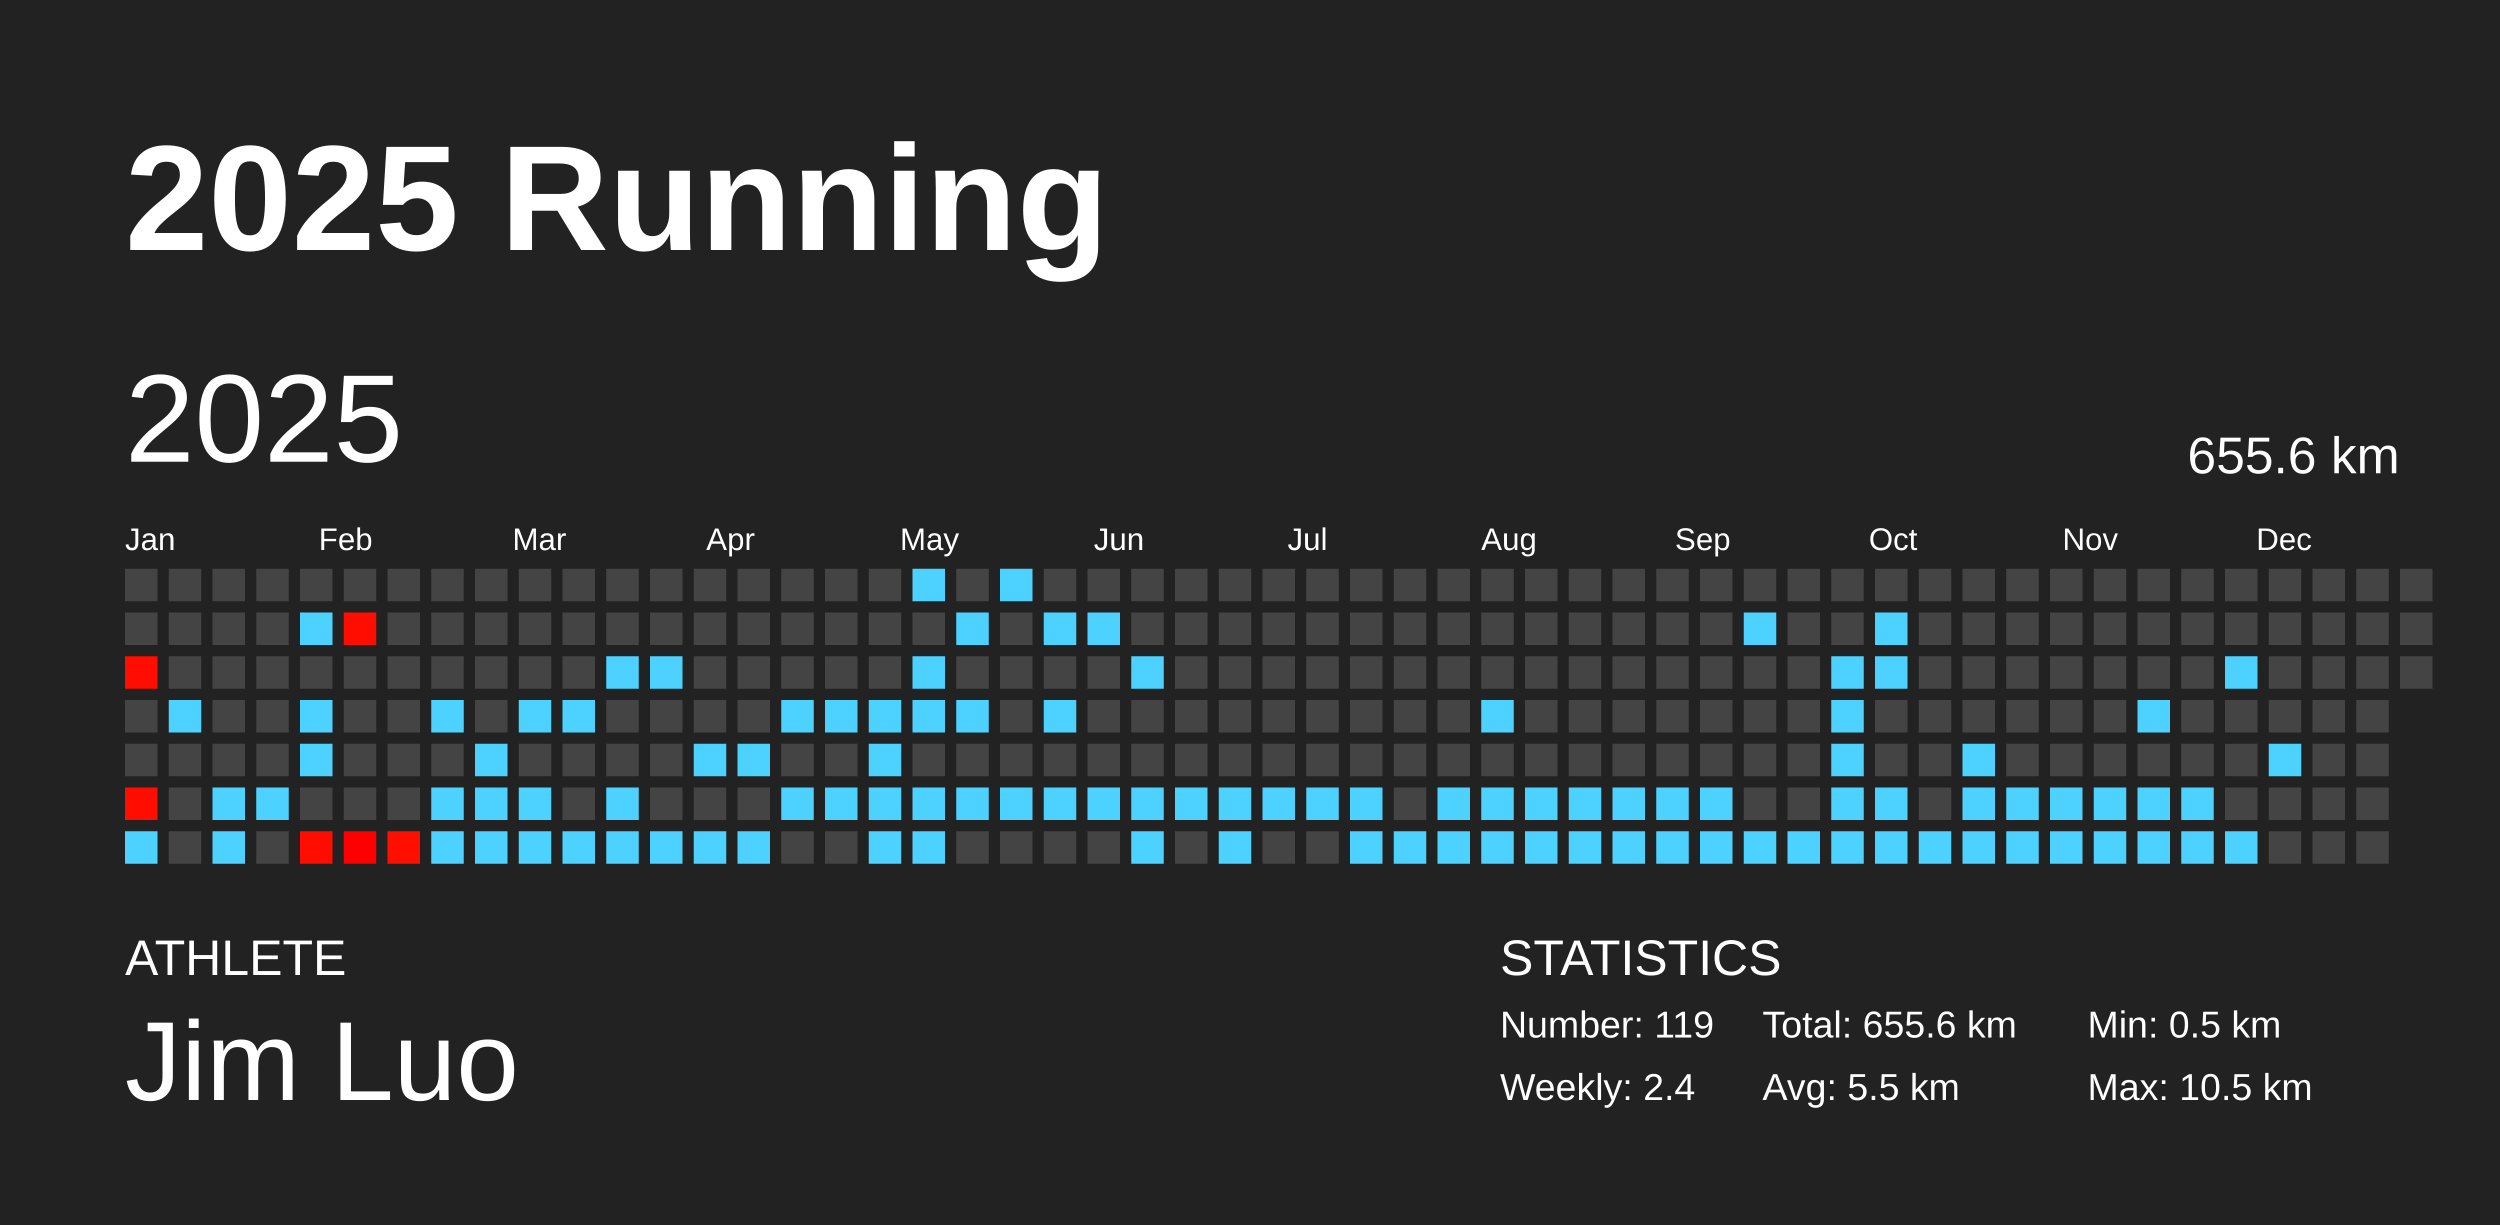
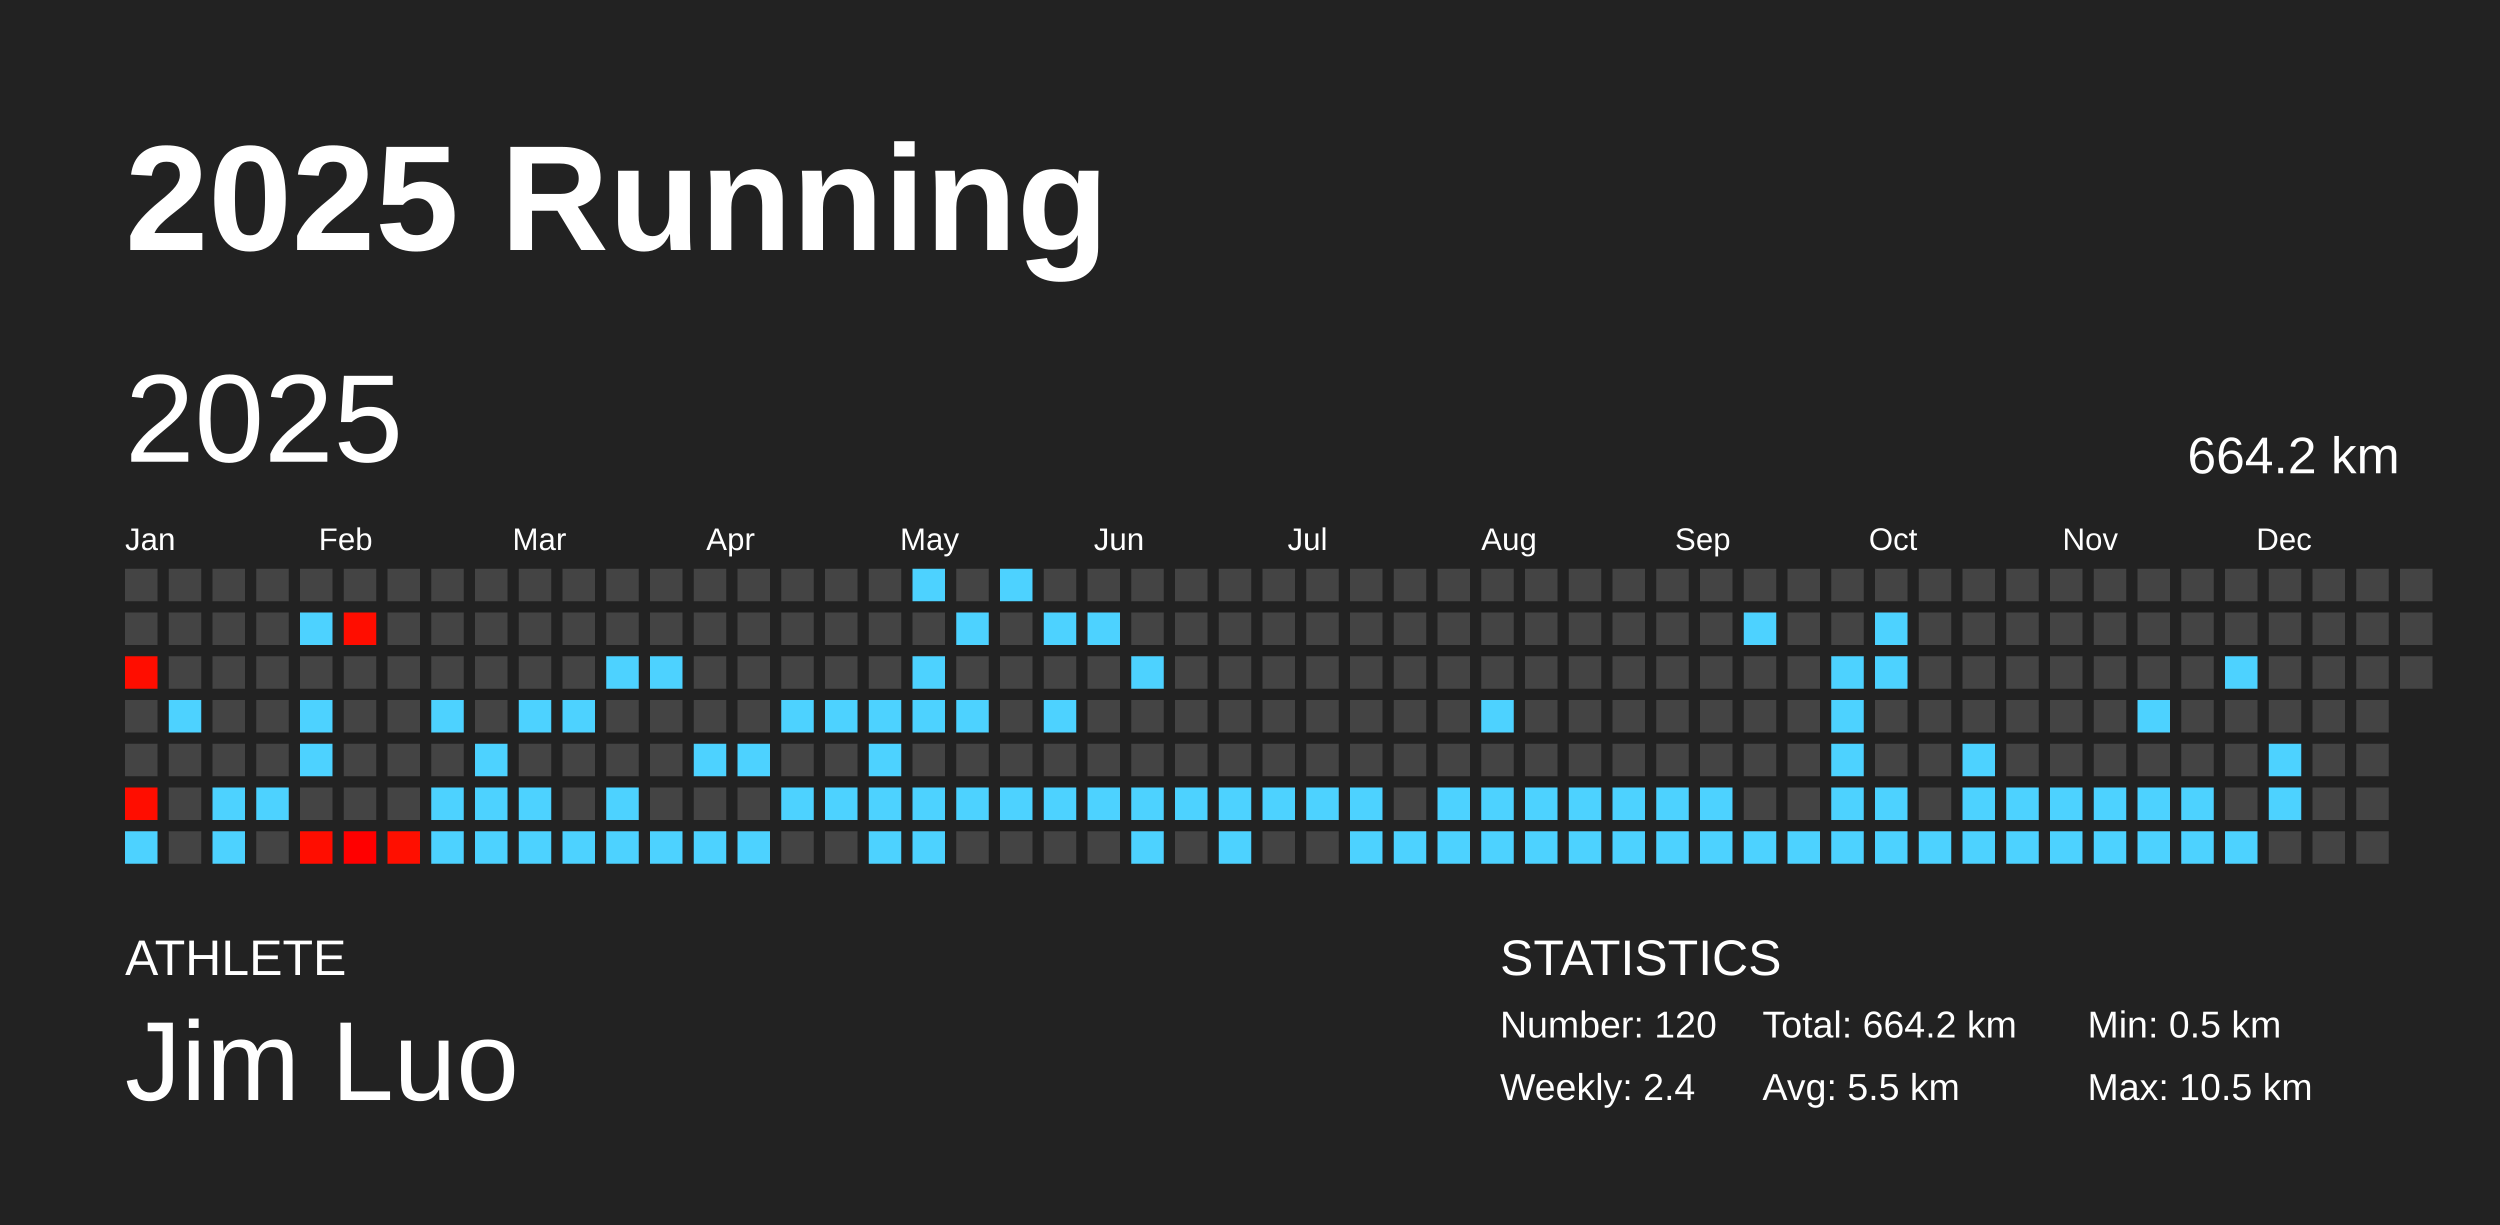
<svg xmlns="http://www.w3.org/2000/svg" baseProfile="full" height="98mm" version="1.1" viewBox="0,0,200,98" width="200mm">
  <defs />
  <rect fill="#222222" height="98" width="200" x="0" y="0" />
  <text fill="#FFFFFF" style="font-size:12px; font-family:Arial; font-weight:bold;" x="10" y="20">2025 Running</text>
  <text fill="#FFFFFF" style="font-size:4px; font-family:Arial" x="10" y="78">ATHLETE</text>
  <text fill="#FFFFFF" style="font-size:9px; font-family:Arial" x="10" y="88">Jim Luo</text>
  <text fill="#FFFFFF" style="font-size:4px; font-family:Arial" x="120" y="78">STATISTICS</text>
-   <text fill="#FFFFFF" style="font-size:3px; font-family:Arial" x="120" y="83">Number: 119</text>
+   <text fill="#FFFFFF" style="font-size:3px; font-family:Arial" x="120" y="83">Number: 120</text>
  <text fill="#FFFFFF" style="font-size:3px; font-family:Arial" x="120" y="88">Weekly: 2.4</text>
-   <text fill="#FFFFFF" style="font-size:3px; font-family:Arial" x="141" y="83">Total: 655.6 km</text>
+   <text fill="#FFFFFF" style="font-size:3px; font-family:Arial" x="141" y="83">Total: 664.2 km</text>
  <text fill="#FFFFFF" style="font-size:3px; font-family:Arial" x="141" y="88">Avg: 5.5 km</text>
  <text fill="#FFFFFF" style="font-size:3px; font-family:Arial" x="167" y="83">Min: 0.5 km</text>
  <text fill="#FFFFFF" style="font-size:3px; font-family:Arial" x="167" y="88">Max: 10.5 km</text>
  <text dominant-baseline="hanging" fill="#FFFFFF" style="font-size:10.0px; font-family:Arial;" x="10" y="30">2025</text>
-   <text dominant-baseline="hanging" fill="#FFFFFF" style="font-size:4.125px; font-family:Arial;" x="175" y="35">655.6 km</text>
+   <text dominant-baseline="hanging" fill="#FFFFFF" style="font-size:4.125px; font-family:Arial;" x="175" y="35">664.2 km</text>
  <text fill="#FFFFFF" style="font-size:2.5px; font-family:Arial" x="10.0" y="44">Jan</text>
  <text fill="#FFFFFF" style="font-size:2.5px; font-family:Arial" x="25.5" y="44">Feb</text>
  <text fill="#FFFFFF" style="font-size:2.5px; font-family:Arial" x="41.0" y="44">Mar</text>
  <text fill="#FFFFFF" style="font-size:2.5px; font-family:Arial" x="56.5" y="44">Apr</text>
  <text fill="#FFFFFF" style="font-size:2.5px; font-family:Arial" x="72.0" y="44">May</text>
  <text fill="#FFFFFF" style="font-size:2.5px; font-family:Arial" x="87.5" y="44">Jun</text>
  <text fill="#FFFFFF" style="font-size:2.5px; font-family:Arial" x="103.0" y="44">Jul</text>
  <text fill="#FFFFFF" style="font-size:2.5px; font-family:Arial" x="118.5" y="44">Aug</text>
  <text fill="#FFFFFF" style="font-size:2.5px; font-family:Arial" x="134.0" y="44">Sep</text>
  <text fill="#FFFFFF" style="font-size:2.5px; font-family:Arial" x="149.5" y="44">Oct</text>
  <text fill="#FFFFFF" style="font-size:2.5px; font-family:Arial" x="165.0" y="44">Nov</text>
  <text fill="#FFFFFF" style="font-size:2.5px; font-family:Arial" x="180.5" y="44">Dec</text>
  <rect fill="#444444" height="2.6" width="2.6" x="10.0" y="45.5" />
  <rect fill="#444444" height="2.6" width="2.6" x="10.0" y="49.0" />
  <rect fill="#ff0d00" height="2.6" width="2.6" x="10.0" y="52.5" />
  <rect fill="#444444" height="2.6" width="2.6" x="10.0" y="56.0" />
  <rect fill="#444444" height="2.6" width="2.6" x="10.0" y="59.5" />
  <rect fill="#ff0d00" height="2.6" width="2.6" x="10.0" y="63.0" />
  <rect fill="#4dd2ff" height="2.6" width="2.6" x="10.0" y="66.5" />
  <rect fill="#444444" height="2.6" width="2.6" x="13.5" y="45.5" />
  <rect fill="#444444" height="2.6" width="2.6" x="13.5" y="49.0" />
  <rect fill="#444444" height="2.6" width="2.6" x="13.5" y="52.5" />
  <rect fill="#4dd2ff" height="2.6" width="2.6" x="13.5" y="56.0" />
  <rect fill="#444444" height="2.6" width="2.6" x="13.5" y="59.5" />
  <rect fill="#444444" height="2.6" width="2.6" x="13.5" y="63.0" />
  <rect fill="#444444" height="2.6" width="2.6" x="13.5" y="66.5" />
  <rect fill="#444444" height="2.6" width="2.6" x="17.0" y="45.5" />
  <rect fill="#444444" height="2.6" width="2.6" x="17.0" y="49.0" />
  <rect fill="#444444" height="2.6" width="2.6" x="17.0" y="52.5" />
  <rect fill="#444444" height="2.6" width="2.6" x="17.0" y="56.0" />
  <rect fill="#444444" height="2.6" width="2.6" x="17.0" y="59.5" />
  <rect fill="#4dd2ff" height="2.6" width="2.6" x="17.0" y="63.0" />
  <rect fill="#4dd2ff" height="2.6" width="2.6" x="17.0" y="66.5" />
  <rect fill="#444444" height="2.6" width="2.6" x="20.5" y="45.5" />
  <rect fill="#444444" height="2.6" width="2.6" x="20.5" y="49.0" />
  <rect fill="#444444" height="2.6" width="2.6" x="20.5" y="52.5" />
  <rect fill="#444444" height="2.6" width="2.6" x="20.5" y="56.0" />
  <rect fill="#444444" height="2.6" width="2.6" x="20.5" y="59.5" />
  <rect fill="#4dd2ff" height="2.6" width="2.6" x="20.5" y="63.0" />
  <rect fill="#444444" height="2.6" width="2.6" x="20.5" y="66.5" />
  <rect fill="#444444" height="2.6" width="2.6" x="24.0" y="45.5" />
  <rect fill="#4dd2ff" height="2.6" width="2.6" x="24.0" y="49.0" />
  <rect fill="#444444" height="2.6" width="2.6" x="24.0" y="52.5" />
  <rect fill="#4dd2ff" height="2.6" width="2.6" x="24.0" y="56.0" />
  <rect fill="#4dd2ff" height="2.6" width="2.6" x="24.0" y="59.5" />
  <rect fill="#444444" height="2.6" width="2.6" x="24.0" y="63.0" />
  <rect fill="#ff0d00" height="2.6" width="2.6" x="24.0" y="66.5" />
  <rect fill="#444444" height="2.6" width="2.6" x="27.5" y="45.5" />
  <rect fill="#ff0d00" height="2.6" width="2.6" x="27.5" y="49.0" />
  <rect fill="#444444" height="2.6" width="2.6" x="27.5" y="52.5" />
  <rect fill="#444444" height="2.6" width="2.6" x="27.5" y="56.0" />
  <rect fill="#444444" height="2.6" width="2.6" x="27.5" y="59.5" />
  <rect fill="#444444" height="2.6" width="2.6" x="27.5" y="63.0" />
  <rect fill="#ff0000" height="2.6" width="2.6" x="27.5" y="66.5" />
  <rect fill="#444444" height="2.6" width="2.6" x="31.0" y="45.5" />
  <rect fill="#444444" height="2.6" width="2.6" x="31.0" y="49.0" />
  <rect fill="#444444" height="2.6" width="2.6" x="31.0" y="52.5" />
  <rect fill="#444444" height="2.6" width="2.6" x="31.0" y="56.0" />
  <rect fill="#444444" height="2.6" width="2.6" x="31.0" y="59.5" />
  <rect fill="#444444" height="2.6" width="2.6" x="31.0" y="63.0" />
  <rect fill="#ff0f00" height="2.6" width="2.6" x="31.0" y="66.5" />
  <rect fill="#444444" height="2.6" width="2.6" x="34.5" y="45.5" />
  <rect fill="#444444" height="2.6" width="2.6" x="34.5" y="49.0" />
  <rect fill="#444444" height="2.6" width="2.6" x="34.5" y="52.5" />
  <rect fill="#4dd2ff" height="2.6" width="2.6" x="34.5" y="56.0" />
  <rect fill="#444444" height="2.6" width="2.6" x="34.5" y="59.5" />
  <rect fill="#4dd2ff" height="2.6" width="2.6" x="34.5" y="63.0" />
  <rect fill="#4dd2ff" height="2.6" width="2.6" x="34.5" y="66.5" />
  <rect fill="#444444" height="2.6" width="2.6" x="38.0" y="45.5" />
  <rect fill="#444444" height="2.6" width="2.6" x="38.0" y="49.0" />
  <rect fill="#444444" height="2.6" width="2.6" x="38.0" y="52.5" />
  <rect fill="#444444" height="2.6" width="2.6" x="38.0" y="56.0" />
  <rect fill="#4dd2ff" height="2.6" width="2.6" x="38.0" y="59.5" />
  <rect fill="#4dd2ff" height="2.6" width="2.6" x="38.0" y="63.0" />
  <rect fill="#4dd2ff" height="2.6" width="2.6" x="38.0" y="66.5" />
  <rect fill="#444444" height="2.6" width="2.6" x="41.5" y="45.5" />
  <rect fill="#444444" height="2.6" width="2.6" x="41.5" y="49.0" />
  <rect fill="#444444" height="2.6" width="2.6" x="41.5" y="52.5" />
  <rect fill="#4dd2ff" height="2.6" width="2.6" x="41.5" y="56.0" />
  <rect fill="#444444" height="2.6" width="2.6" x="41.5" y="59.5" />
  <rect fill="#4dd2ff" height="2.6" width="2.6" x="41.5" y="63.0" />
  <rect fill="#4dd2ff" height="2.6" width="2.6" x="41.5" y="66.5" />
  <rect fill="#444444" height="2.6" width="2.6" x="45.0" y="45.5" />
  <rect fill="#444444" height="2.6" width="2.6" x="45.0" y="49.0" />
  <rect fill="#444444" height="2.6" width="2.6" x="45.0" y="52.5" />
  <rect fill="#4dd2ff" height="2.6" width="2.6" x="45.0" y="56.0" />
  <rect fill="#444444" height="2.6" width="2.6" x="45.0" y="59.5" />
  <rect fill="#444444" height="2.6" width="2.6" x="45.0" y="63.0" />
  <rect fill="#4dd2ff" height="2.6" width="2.6" x="45.0" y="66.5" />
  <rect fill="#444444" height="2.6" width="2.6" x="48.5" y="45.5" />
  <rect fill="#444444" height="2.6" width="2.6" x="48.5" y="49.0" />
  <rect fill="#4dd2ff" height="2.6" width="2.6" x="48.5" y="52.5" />
  <rect fill="#444444" height="2.6" width="2.6" x="48.5" y="56.0" />
  <rect fill="#444444" height="2.6" width="2.6" x="48.5" y="59.5" />
  <rect fill="#4dd2ff" height="2.6" width="2.6" x="48.5" y="63.0" />
  <rect fill="#4dd2ff" height="2.6" width="2.6" x="48.5" y="66.5" />
  <rect fill="#444444" height="2.6" width="2.6" x="52.0" y="45.5" />
  <rect fill="#444444" height="2.6" width="2.6" x="52.0" y="49.0" />
  <rect fill="#4dd2ff" height="2.6" width="2.6" x="52.0" y="52.5" />
  <rect fill="#444444" height="2.6" width="2.6" x="52.0" y="56.0" />
  <rect fill="#444444" height="2.6" width="2.6" x="52.0" y="59.5" />
  <rect fill="#444444" height="2.6" width="2.6" x="52.0" y="63.0" />
  <rect fill="#4dd2ff" height="2.6" width="2.6" x="52.0" y="66.5" />
  <rect fill="#444444" height="2.6" width="2.6" x="55.5" y="45.5" />
  <rect fill="#444444" height="2.6" width="2.6" x="55.5" y="49.0" />
  <rect fill="#444444" height="2.6" width="2.6" x="55.5" y="52.5" />
  <rect fill="#444444" height="2.6" width="2.6" x="55.5" y="56.0" />
  <rect fill="#4dd2ff" height="2.6" width="2.6" x="55.5" y="59.5" />
  <rect fill="#444444" height="2.6" width="2.6" x="55.5" y="63.0" />
  <rect fill="#4dd2ff" height="2.6" width="2.6" x="55.5" y="66.5" />
  <rect fill="#444444" height="2.6" width="2.6" x="59.0" y="45.5" />
  <rect fill="#444444" height="2.6" width="2.6" x="59.0" y="49.0" />
  <rect fill="#444444" height="2.6" width="2.6" x="59.0" y="52.5" />
  <rect fill="#444444" height="2.6" width="2.6" x="59.0" y="56.0" />
  <rect fill="#4dd2ff" height="2.6" width="2.6" x="59.0" y="59.5" />
  <rect fill="#444444" height="2.6" width="2.6" x="59.0" y="63.0" />
  <rect fill="#4dd2ff" height="2.6" width="2.6" x="59.0" y="66.5" />
  <rect fill="#444444" height="2.6" width="2.6" x="62.5" y="45.5" />
  <rect fill="#444444" height="2.6" width="2.6" x="62.5" y="49.0" />
  <rect fill="#444444" height="2.6" width="2.6" x="62.5" y="52.5" />
  <rect fill="#4dd2ff" height="2.6" width="2.6" x="62.5" y="56.0" />
  <rect fill="#444444" height="2.6" width="2.6" x="62.5" y="59.5" />
  <rect fill="#4dd2ff" height="2.6" width="2.6" x="62.5" y="63.0" />
  <rect fill="#444444" height="2.6" width="2.6" x="62.5" y="66.5" />
  <rect fill="#444444" height="2.6" width="2.6" x="66.0" y="45.5" />
  <rect fill="#444444" height="2.6" width="2.6" x="66.0" y="49.0" />
  <rect fill="#444444" height="2.6" width="2.6" x="66.0" y="52.5" />
  <rect fill="#4dd2ff" height="2.6" width="2.6" x="66.0" y="56.0" />
  <rect fill="#444444" height="2.6" width="2.6" x="66.0" y="59.5" />
  <rect fill="#4dd2ff" height="2.6" width="2.6" x="66.0" y="63.0" />
  <rect fill="#444444" height="2.6" width="2.6" x="66.0" y="66.5" />
  <rect fill="#444444" height="2.6" width="2.6" x="69.5" y="45.5" />
  <rect fill="#444444" height="2.6" width="2.6" x="69.5" y="49.0" />
  <rect fill="#444444" height="2.6" width="2.6" x="69.5" y="52.5" />
  <rect fill="#4dd2ff" height="2.6" width="2.6" x="69.5" y="56.0" />
  <rect fill="#4dd2ff" height="2.6" width="2.6" x="69.5" y="59.5" />
  <rect fill="#4dd2ff" height="2.6" width="2.6" x="69.5" y="63.0" />
  <rect fill="#4dd2ff" height="2.6" width="2.6" x="69.5" y="66.5" />
  <rect fill="#4dd2ff" height="2.6" width="2.6" x="73.0" y="45.5" />
  <rect fill="#444444" height="2.6" width="2.6" x="73.0" y="49.0" />
  <rect fill="#4dd2ff" height="2.6" width="2.6" x="73.0" y="52.5" />
  <rect fill="#4dd2ff" height="2.6" width="2.6" x="73.0" y="56.0" />
  <rect fill="#444444" height="2.6" width="2.6" x="73.0" y="59.5" />
  <rect fill="#4dd2ff" height="2.6" width="2.6" x="73.0" y="63.0" />
  <rect fill="#4dd2ff" height="2.6" width="2.6" x="73.0" y="66.5" />
  <rect fill="#444444" height="2.6" width="2.6" x="76.5" y="45.5" />
  <rect fill="#4dd2ff" height="2.6" width="2.6" x="76.5" y="49.0" />
  <rect fill="#444444" height="2.6" width="2.6" x="76.5" y="52.5" />
  <rect fill="#4dd2ff" height="2.6" width="2.6" x="76.5" y="56.0" />
  <rect fill="#444444" height="2.6" width="2.6" x="76.5" y="59.5" />
  <rect fill="#4dd2ff" height="2.6" width="2.6" x="76.5" y="63.0" />
  <rect fill="#444444" height="2.6" width="2.6" x="76.5" y="66.5" />
  <rect fill="#4dd2ff" height="2.6" width="2.6" x="80.0" y="45.5" />
  <rect fill="#444444" height="2.6" width="2.6" x="80.0" y="49.0" />
  <rect fill="#444444" height="2.6" width="2.6" x="80.0" y="52.5" />
  <rect fill="#444444" height="2.6" width="2.6" x="80.0" y="56.0" />
  <rect fill="#444444" height="2.6" width="2.6" x="80.0" y="59.5" />
  <rect fill="#4dd2ff" height="2.6" width="2.6" x="80.0" y="63.0" />
  <rect fill="#444444" height="2.6" width="2.6" x="80.0" y="66.5" />
  <rect fill="#444444" height="2.6" width="2.6" x="83.5" y="45.5" />
  <rect fill="#4dd2ff" height="2.6" width="2.6" x="83.5" y="49.0" />
  <rect fill="#444444" height="2.6" width="2.6" x="83.5" y="52.5" />
  <rect fill="#4dd2ff" height="2.6" width="2.6" x="83.5" y="56.0" />
  <rect fill="#444444" height="2.6" width="2.6" x="83.5" y="59.5" />
  <rect fill="#4dd2ff" height="2.6" width="2.6" x="83.5" y="63.0" />
  <rect fill="#444444" height="2.6" width="2.6" x="83.5" y="66.5" />
  <rect fill="#444444" height="2.6" width="2.6" x="87.0" y="45.5" />
  <rect fill="#4dd2ff" height="2.6" width="2.6" x="87.0" y="49.0" />
  <rect fill="#444444" height="2.6" width="2.6" x="87.0" y="52.5" />
  <rect fill="#444444" height="2.6" width="2.6" x="87.0" y="56.0" />
  <rect fill="#444444" height="2.6" width="2.6" x="87.0" y="59.5" />
  <rect fill="#4dd2ff" height="2.6" width="2.6" x="87.0" y="63.0" />
  <rect fill="#444444" height="2.6" width="2.6" x="87.0" y="66.5" />
  <rect fill="#444444" height="2.6" width="2.6" x="90.5" y="45.5" />
  <rect fill="#444444" height="2.6" width="2.6" x="90.5" y="49.0" />
  <rect fill="#4dd2ff" height="2.6" width="2.6" x="90.5" y="52.5" />
  <rect fill="#444444" height="2.6" width="2.6" x="90.5" y="56.0" />
  <rect fill="#444444" height="2.6" width="2.6" x="90.5" y="59.5" />
  <rect fill="#4dd2ff" height="2.6" width="2.6" x="90.5" y="63.0" />
  <rect fill="#4dd2ff" height="2.6" width="2.6" x="90.5" y="66.5" />
  <rect fill="#444444" height="2.6" width="2.6" x="94.0" y="45.5" />
  <rect fill="#444444" height="2.6" width="2.6" x="94.0" y="49.0" />
  <rect fill="#444444" height="2.6" width="2.6" x="94.0" y="52.5" />
  <rect fill="#444444" height="2.6" width="2.6" x="94.0" y="56.0" />
  <rect fill="#444444" height="2.6" width="2.6" x="94.0" y="59.5" />
  <rect fill="#4dd2ff" height="2.6" width="2.6" x="94.0" y="63.0" />
  <rect fill="#444444" height="2.6" width="2.6" x="94.0" y="66.5" />
  <rect fill="#444444" height="2.6" width="2.6" x="97.5" y="45.5" />
  <rect fill="#444444" height="2.6" width="2.6" x="97.5" y="49.0" />
  <rect fill="#444444" height="2.6" width="2.6" x="97.5" y="52.5" />
  <rect fill="#444444" height="2.6" width="2.6" x="97.5" y="56.0" />
  <rect fill="#444444" height="2.6" width="2.6" x="97.5" y="59.5" />
  <rect fill="#4dd2ff" height="2.6" width="2.6" x="97.5" y="63.0" />
  <rect fill="#4dd2ff" height="2.6" width="2.6" x="97.5" y="66.5" />
  <rect fill="#444444" height="2.6" width="2.6" x="101.0" y="45.5" />
  <rect fill="#444444" height="2.6" width="2.6" x="101.0" y="49.0" />
  <rect fill="#444444" height="2.6" width="2.6" x="101.0" y="52.5" />
  <rect fill="#444444" height="2.6" width="2.6" x="101.0" y="56.0" />
  <rect fill="#444444" height="2.6" width="2.6" x="101.0" y="59.5" />
  <rect fill="#4dd2ff" height="2.6" width="2.6" x="101.0" y="63.0" />
  <rect fill="#444444" height="2.6" width="2.6" x="101.0" y="66.5" />
  <rect fill="#444444" height="2.6" width="2.6" x="104.5" y="45.5" />
  <rect fill="#444444" height="2.6" width="2.6" x="104.5" y="49.0" />
  <rect fill="#444444" height="2.6" width="2.6" x="104.5" y="52.5" />
  <rect fill="#444444" height="2.6" width="2.6" x="104.5" y="56.0" />
  <rect fill="#444444" height="2.6" width="2.6" x="104.5" y="59.5" />
  <rect fill="#4dd2ff" height="2.6" width="2.6" x="104.5" y="63.0" />
  <rect fill="#444444" height="2.6" width="2.6" x="104.5" y="66.5" />
  <rect fill="#444444" height="2.6" width="2.6" x="108.0" y="45.5" />
  <rect fill="#444444" height="2.6" width="2.6" x="108.0" y="49.0" />
  <rect fill="#444444" height="2.6" width="2.6" x="108.0" y="52.5" />
  <rect fill="#444444" height="2.6" width="2.6" x="108.0" y="56.0" />
  <rect fill="#444444" height="2.6" width="2.6" x="108.0" y="59.5" />
  <rect fill="#4dd2ff" height="2.6" width="2.6" x="108.0" y="63.0" />
  <rect fill="#4dd2ff" height="2.6" width="2.6" x="108.0" y="66.5" />
  <rect fill="#444444" height="2.6" width="2.6" x="111.5" y="45.5" />
  <rect fill="#444444" height="2.6" width="2.6" x="111.5" y="49.0" />
  <rect fill="#444444" height="2.6" width="2.6" x="111.5" y="52.5" />
  <rect fill="#444444" height="2.6" width="2.6" x="111.5" y="56.0" />
  <rect fill="#444444" height="2.6" width="2.6" x="111.5" y="59.5" />
  <rect fill="#444444" height="2.6" width="2.6" x="111.5" y="63.0" />
  <rect fill="#4dd2ff" height="2.6" width="2.6" x="111.5" y="66.5" />
  <rect fill="#444444" height="2.6" width="2.6" x="115.0" y="45.5" />
  <rect fill="#444444" height="2.6" width="2.6" x="115.0" y="49.0" />
  <rect fill="#444444" height="2.6" width="2.6" x="115.0" y="52.5" />
  <rect fill="#444444" height="2.6" width="2.6" x="115.0" y="56.0" />
  <rect fill="#444444" height="2.6" width="2.6" x="115.0" y="59.5" />
  <rect fill="#4dd2ff" height="2.6" width="2.6" x="115.0" y="63.0" />
  <rect fill="#4dd2ff" height="2.6" width="2.6" x="115.0" y="66.5" />
  <rect fill="#444444" height="2.6" width="2.6" x="118.5" y="45.5" />
  <rect fill="#444444" height="2.6" width="2.6" x="118.5" y="49.0" />
  <rect fill="#444444" height="2.6" width="2.6" x="118.5" y="52.5" />
  <rect fill="#4dd2ff" height="2.6" width="2.6" x="118.5" y="56.0" />
  <rect fill="#444444" height="2.6" width="2.6" x="118.5" y="59.5" />
  <rect fill="#4dd2ff" height="2.6" width="2.6" x="118.5" y="63.0" />
  <rect fill="#4dd2ff" height="2.6" width="2.6" x="118.5" y="66.5" />
  <rect fill="#444444" height="2.6" width="2.6" x="122.0" y="45.5" />
  <rect fill="#444444" height="2.6" width="2.6" x="122.0" y="49.0" />
  <rect fill="#444444" height="2.6" width="2.6" x="122.0" y="52.5" />
  <rect fill="#444444" height="2.6" width="2.6" x="122.0" y="56.0" />
  <rect fill="#444444" height="2.6" width="2.6" x="122.0" y="59.5" />
  <rect fill="#4dd2ff" height="2.6" width="2.6" x="122.0" y="63.0" />
  <rect fill="#4dd2ff" height="2.6" width="2.6" x="122.0" y="66.5" />
  <rect fill="#444444" height="2.6" width="2.6" x="125.5" y="45.5" />
  <rect fill="#444444" height="2.6" width="2.6" x="125.5" y="49.0" />
  <rect fill="#444444" height="2.6" width="2.6" x="125.5" y="52.5" />
  <rect fill="#444444" height="2.6" width="2.6" x="125.5" y="56.0" />
  <rect fill="#444444" height="2.6" width="2.6" x="125.5" y="59.5" />
  <rect fill="#4dd2ff" height="2.6" width="2.6" x="125.5" y="63.0" />
  <rect fill="#4dd2ff" height="2.6" width="2.6" x="125.5" y="66.5" />
  <rect fill="#444444" height="2.6" width="2.6" x="129.0" y="45.5" />
  <rect fill="#444444" height="2.6" width="2.6" x="129.0" y="49.0" />
  <rect fill="#444444" height="2.6" width="2.6" x="129.0" y="52.5" />
  <rect fill="#444444" height="2.6" width="2.6" x="129.0" y="56.0" />
  <rect fill="#444444" height="2.6" width="2.6" x="129.0" y="59.5" />
  <rect fill="#4dd2ff" height="2.6" width="2.6" x="129.0" y="63.0" />
  <rect fill="#4dd2ff" height="2.6" width="2.6" x="129.0" y="66.5" />
  <rect fill="#444444" height="2.6" width="2.6" x="132.5" y="45.5" />
  <rect fill="#444444" height="2.6" width="2.6" x="132.5" y="49.0" />
  <rect fill="#444444" height="2.6" width="2.6" x="132.5" y="52.5" />
  <rect fill="#444444" height="2.6" width="2.6" x="132.5" y="56.0" />
  <rect fill="#444444" height="2.6" width="2.6" x="132.5" y="59.5" />
  <rect fill="#4dd2ff" height="2.6" width="2.6" x="132.5" y="63.0" />
  <rect fill="#4dd2ff" height="2.6" width="2.6" x="132.5" y="66.5" />
  <rect fill="#444444" height="2.6" width="2.6" x="136.0" y="45.5" />
  <rect fill="#444444" height="2.6" width="2.6" x="136.0" y="49.0" />
  <rect fill="#444444" height="2.6" width="2.6" x="136.0" y="52.5" />
  <rect fill="#444444" height="2.6" width="2.6" x="136.0" y="56.0" />
  <rect fill="#444444" height="2.6" width="2.6" x="136.0" y="59.5" />
  <rect fill="#4dd2ff" height="2.6" width="2.6" x="136.0" y="63.0" />
  <rect fill="#4dd2ff" height="2.6" width="2.6" x="136.0" y="66.5" />
  <rect fill="#444444" height="2.6" width="2.6" x="139.5" y="45.5" />
  <rect fill="#4dd2ff" height="2.6" width="2.6" x="139.5" y="49.0" />
  <rect fill="#444444" height="2.6" width="2.6" x="139.5" y="52.5" />
  <rect fill="#444444" height="2.6" width="2.6" x="139.5" y="56.0" />
  <rect fill="#444444" height="2.6" width="2.6" x="139.5" y="59.5" />
  <rect fill="#444444" height="2.6" width="2.6" x="139.5" y="63.0" />
  <rect fill="#4dd2ff" height="2.6" width="2.6" x="139.5" y="66.5" />
  <rect fill="#444444" height="2.6" width="2.6" x="143.0" y="45.5" />
  <rect fill="#444444" height="2.6" width="2.6" x="143.0" y="49.0" />
  <rect fill="#444444" height="2.6" width="2.6" x="143.0" y="52.5" />
  <rect fill="#444444" height="2.6" width="2.6" x="143.0" y="56.0" />
  <rect fill="#444444" height="2.6" width="2.6" x="143.0" y="59.5" />
  <rect fill="#444444" height="2.6" width="2.6" x="143.0" y="63.0" />
  <rect fill="#4dd2ff" height="2.6" width="2.6" x="143.0" y="66.5" />
  <rect fill="#444444" height="2.6" width="2.6" x="146.5" y="45.5" />
  <rect fill="#444444" height="2.6" width="2.6" x="146.5" y="49.0" />
  <rect fill="#4dd2ff" height="2.6" width="2.6" x="146.5" y="52.5" />
  <rect fill="#4dd2ff" height="2.6" width="2.6" x="146.5" y="56.0" />
  <rect fill="#4dd2ff" height="2.6" width="2.6" x="146.5" y="59.5" />
  <rect fill="#4dd2ff" height="2.6" width="2.6" x="146.5" y="63.0" />
  <rect fill="#4dd2ff" height="2.6" width="2.6" x="146.5" y="66.5" />
  <rect fill="#444444" height="2.6" width="2.6" x="150.0" y="45.5" />
  <rect fill="#4dd2ff" height="2.6" width="2.6" x="150.0" y="49.0" />
  <rect fill="#4dd2ff" height="2.6" width="2.6" x="150.0" y="52.5" />
  <rect fill="#444444" height="2.6" width="2.6" x="150.0" y="56.0" />
  <rect fill="#444444" height="2.6" width="2.6" x="150.0" y="59.5" />
  <rect fill="#4dd2ff" height="2.6" width="2.6" x="150.0" y="63.0" />
  <rect fill="#4dd2ff" height="2.6" width="2.6" x="150.0" y="66.5" />
  <rect fill="#444444" height="2.6" width="2.6" x="153.5" y="45.5" />
  <rect fill="#444444" height="2.6" width="2.6" x="153.5" y="49.0" />
  <rect fill="#444444" height="2.6" width="2.6" x="153.5" y="52.5" />
  <rect fill="#444444" height="2.6" width="2.6" x="153.5" y="56.0" />
  <rect fill="#444444" height="2.6" width="2.6" x="153.5" y="59.5" />
  <rect fill="#444444" height="2.6" width="2.6" x="153.5" y="63.0" />
  <rect fill="#4dd2ff" height="2.6" width="2.6" x="153.5" y="66.5" />
  <rect fill="#444444" height="2.6" width="2.6" x="157.0" y="45.5" />
  <rect fill="#444444" height="2.6" width="2.6" x="157.0" y="49.0" />
  <rect fill="#444444" height="2.6" width="2.6" x="157.0" y="52.5" />
  <rect fill="#444444" height="2.6" width="2.6" x="157.0" y="56.0" />
  <rect fill="#4dd2ff" height="2.6" width="2.6" x="157.0" y="59.5" />
  <rect fill="#4dd2ff" height="2.6" width="2.6" x="157.0" y="63.0" />
  <rect fill="#4dd2ff" height="2.6" width="2.6" x="157.0" y="66.5" />
  <rect fill="#444444" height="2.6" width="2.6" x="160.5" y="45.5" />
  <rect fill="#444444" height="2.6" width="2.6" x="160.5" y="49.0" />
  <rect fill="#444444" height="2.6" width="2.6" x="160.5" y="52.5" />
  <rect fill="#444444" height="2.6" width="2.6" x="160.5" y="56.0" />
  <rect fill="#444444" height="2.6" width="2.6" x="160.5" y="59.5" />
  <rect fill="#4dd2ff" height="2.6" width="2.6" x="160.5" y="63.0" />
  <rect fill="#4dd2ff" height="2.6" width="2.6" x="160.5" y="66.5" />
  <rect fill="#444444" height="2.6" width="2.6" x="164.0" y="45.5" />
  <rect fill="#444444" height="2.6" width="2.6" x="164.0" y="49.0" />
  <rect fill="#444444" height="2.6" width="2.6" x="164.0" y="52.5" />
  <rect fill="#444444" height="2.6" width="2.6" x="164.0" y="56.0" />
  <rect fill="#444444" height="2.6" width="2.6" x="164.0" y="59.5" />
  <rect fill="#4dd2ff" height="2.6" width="2.6" x="164.0" y="63.0" />
  <rect fill="#4dd2ff" height="2.6" width="2.6" x="164.0" y="66.5" />
  <rect fill="#444444" height="2.6" width="2.6" x="167.5" y="45.5" />
  <rect fill="#444444" height="2.6" width="2.6" x="167.5" y="49.0" />
  <rect fill="#444444" height="2.6" width="2.6" x="167.5" y="52.5" />
  <rect fill="#444444" height="2.6" width="2.6" x="167.5" y="56.0" />
  <rect fill="#444444" height="2.6" width="2.6" x="167.5" y="59.5" />
  <rect fill="#4dd2ff" height="2.6" width="2.6" x="167.5" y="63.0" />
  <rect fill="#4dd2ff" height="2.6" width="2.6" x="167.5" y="66.5" />
  <rect fill="#444444" height="2.6" width="2.6" x="171.0" y="45.5" />
  <rect fill="#444444" height="2.6" width="2.6" x="171.0" y="49.0" />
  <rect fill="#444444" height="2.6" width="2.6" x="171.0" y="52.5" />
  <rect fill="#4dd2ff" height="2.6" width="2.6" x="171.0" y="56.0" />
  <rect fill="#444444" height="2.6" width="2.6" x="171.0" y="59.5" />
  <rect fill="#4dd2ff" height="2.6" width="2.6" x="171.0" y="63.0" />
  <rect fill="#4dd2ff" height="2.6" width="2.6" x="171.0" y="66.5" />
  <rect fill="#444444" height="2.6" width="2.6" x="174.5" y="45.5" />
  <rect fill="#444444" height="2.6" width="2.6" x="174.5" y="49.0" />
  <rect fill="#444444" height="2.6" width="2.6" x="174.5" y="52.5" />
  <rect fill="#444444" height="2.6" width="2.6" x="174.5" y="56.0" />
  <rect fill="#444444" height="2.6" width="2.6" x="174.5" y="59.5" />
  <rect fill="#4dd2ff" height="2.6" width="2.6" x="174.5" y="63.0" />
  <rect fill="#4dd2ff" height="2.6" width="2.6" x="174.5" y="66.5" />
  <rect fill="#444444" height="2.6" width="2.6" x="178.0" y="45.5" />
  <rect fill="#444444" height="2.6" width="2.6" x="178.0" y="49.0" />
  <rect fill="#4dd2ff" height="2.6" width="2.6" x="178.0" y="52.5" />
  <rect fill="#444444" height="2.6" width="2.6" x="178.0" y="56.0" />
  <rect fill="#444444" height="2.6" width="2.6" x="178.0" y="59.5" />
  <rect fill="#444444" height="2.6" width="2.6" x="178.0" y="63.0" />
  <rect fill="#4dd2ff" height="2.6" width="2.6" x="178.0" y="66.5" />
  <rect fill="#444444" height="2.6" width="2.6" x="181.5" y="45.5" />
  <rect fill="#444444" height="2.6" width="2.6" x="181.5" y="49.0" />
  <rect fill="#444444" height="2.6" width="2.6" x="181.5" y="52.5" />
  <rect fill="#444444" height="2.6" width="2.6" x="181.5" y="56.0" />
  <rect fill="#4dd2ff" height="2.6" width="2.6" x="181.5" y="59.5" />
-   <rect fill="#444444" height="2.6" width="2.6" x="181.5" y="63.0" />
+   <rect fill="#4dd2ff" height="2.6" width="2.6" x="181.5" y="63.0" />
  <rect fill="#444444" height="2.6" width="2.6" x="181.5" y="66.5" />
  <rect fill="#444444" height="2.6" width="2.6" x="185.0" y="45.5" />
  <rect fill="#444444" height="2.6" width="2.6" x="185.0" y="49.0" />
  <rect fill="#444444" height="2.6" width="2.6" x="185.0" y="52.5" />
  <rect fill="#444444" height="2.6" width="2.6" x="185.0" y="56.0" />
  <rect fill="#444444" height="2.6" width="2.6" x="185.0" y="59.5" />
  <rect fill="#444444" height="2.6" width="2.6" x="185.0" y="63.0" />
  <rect fill="#444444" height="2.6" width="2.6" x="185.0" y="66.5" />
  <rect fill="#444444" height="2.6" width="2.6" x="188.5" y="45.5" />
  <rect fill="#444444" height="2.6" width="2.6" x="188.5" y="49.0" />
  <rect fill="#444444" height="2.6" width="2.6" x="188.5" y="52.5" />
  <rect fill="#444444" height="2.6" width="2.6" x="188.5" y="56.0" />
  <rect fill="#444444" height="2.6" width="2.6" x="188.5" y="59.5" />
  <rect fill="#444444" height="2.6" width="2.6" x="188.5" y="63.0" />
  <rect fill="#444444" height="2.6" width="2.6" x="188.5" y="66.5" />
  <rect fill="#444444" height="2.6" width="2.6" x="192.0" y="45.5" />
  <rect fill="#444444" height="2.6" width="2.6" x="192.0" y="49.0" />
  <rect fill="#444444" height="2.6" width="2.6" x="192.0" y="52.5" />
</svg>
